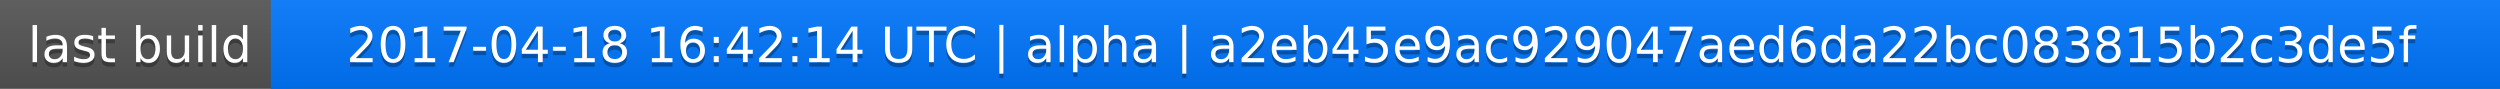
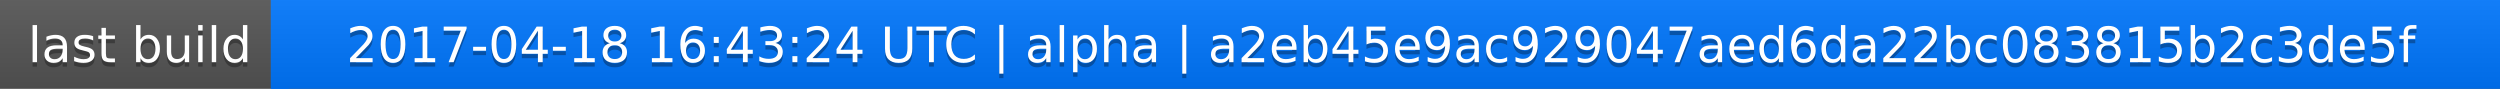
<svg xmlns="http://www.w3.org/2000/svg" width="563" height="20">
  <linearGradient id="a" x2="0" y2="100%">
    <stop offset="0" stop-color="#bbb" stop-opacity=".1" />
    <stop offset="1" stop-opacity=".1" />
  </linearGradient>
  <rect rx="0" width="563" height="20" fill="#555" />
  <rect rx="0" x="61" width="502" height="20" fill="#07f" />
  <path fill="#07f" d="M61 0h4v20h-4z" />
  <rect rx="0" width="563" height="20" fill="url(#a)" />
  <g fill="#fff" text-anchor="middle" font-family="DejaVu Sans,Verdana,Geneva,sans-serif" font-size="11">
    <text x="31.5" y="15" fill="#010101" fill-opacity=".3">last build</text>
    <text x="31.5" y="14">last build</text>
-     <text x="311" y="15" fill="#010101" fill-opacity=".3">2017-04-18 16:42:14 UTC | alpha | a2eb45e9ac929047aed6da22bc083815b2c3de5f</text>
-     <text x="311" y="14">2017-04-18 16:42:14 UTC | alpha | a2eb45e9ac929047aed6da22bc083815b2c3de5f</text>
+     <text x="311" y="15" fill="#010101" fill-opacity=".3">2017-04-18 16:43:24 UTC | alpha | a2eb45e9ac929047aed6da22bc083815b2c3de5f</text>
+     <text x="311" y="14">2017-04-18 16:43:24 UTC | alpha | a2eb45e9ac929047aed6da22bc083815b2c3de5f</text>
  </g>
</svg>
